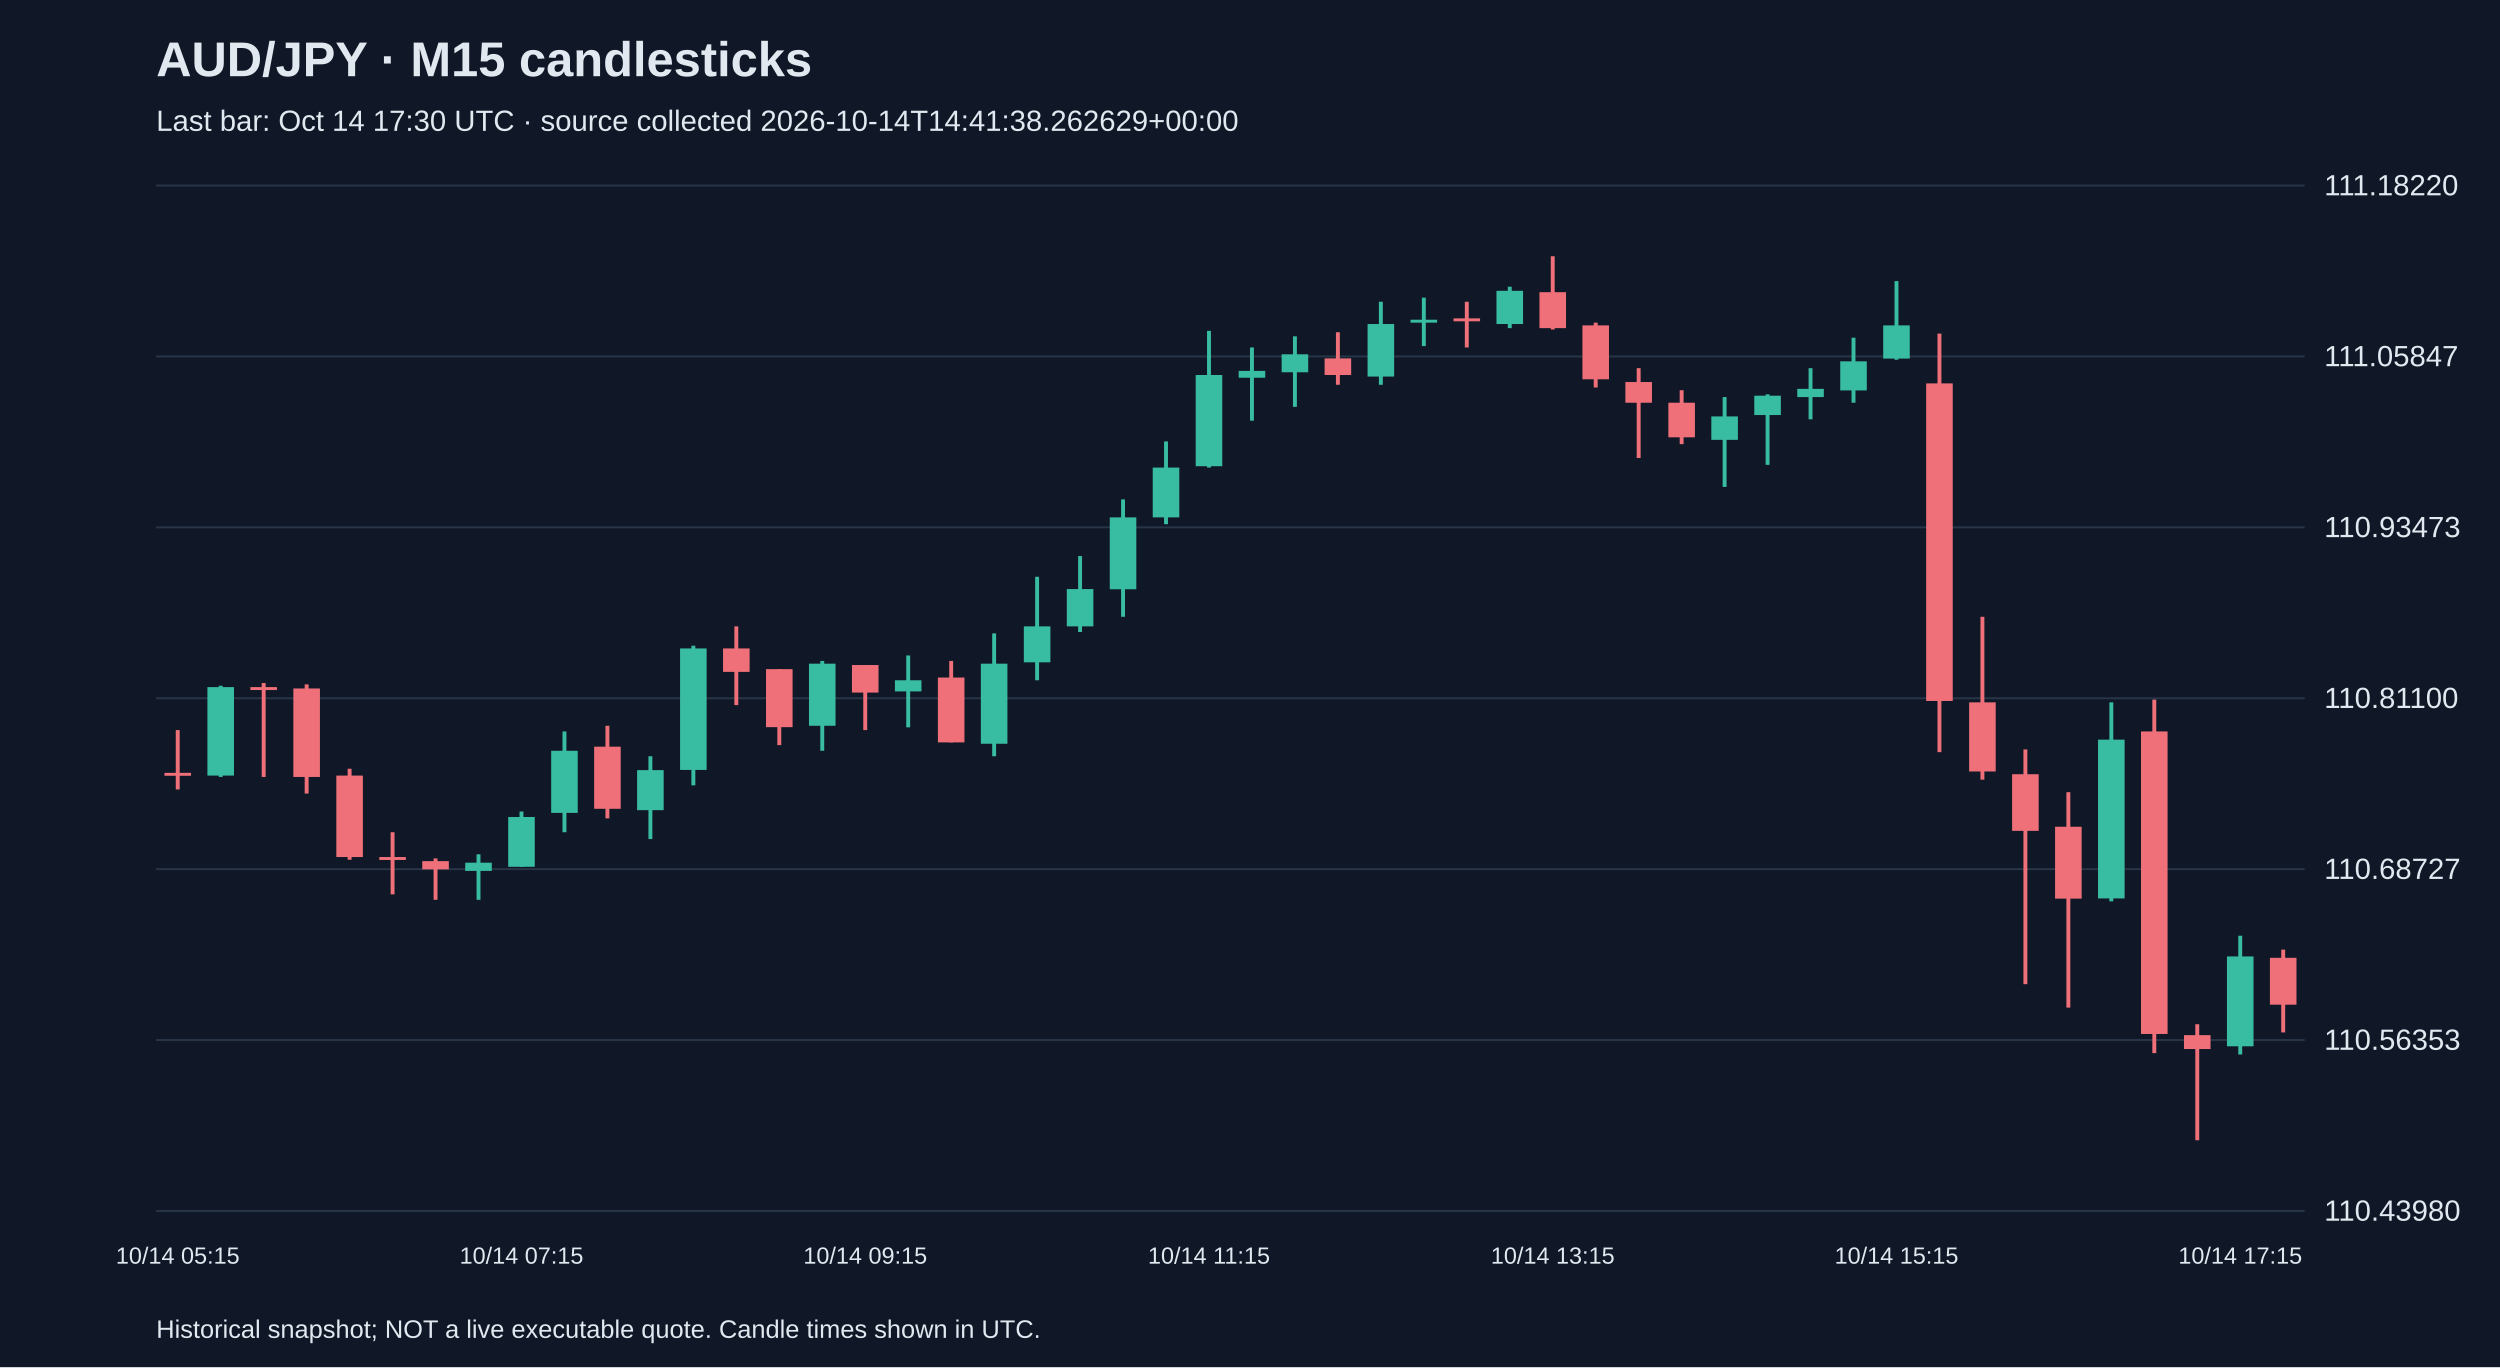
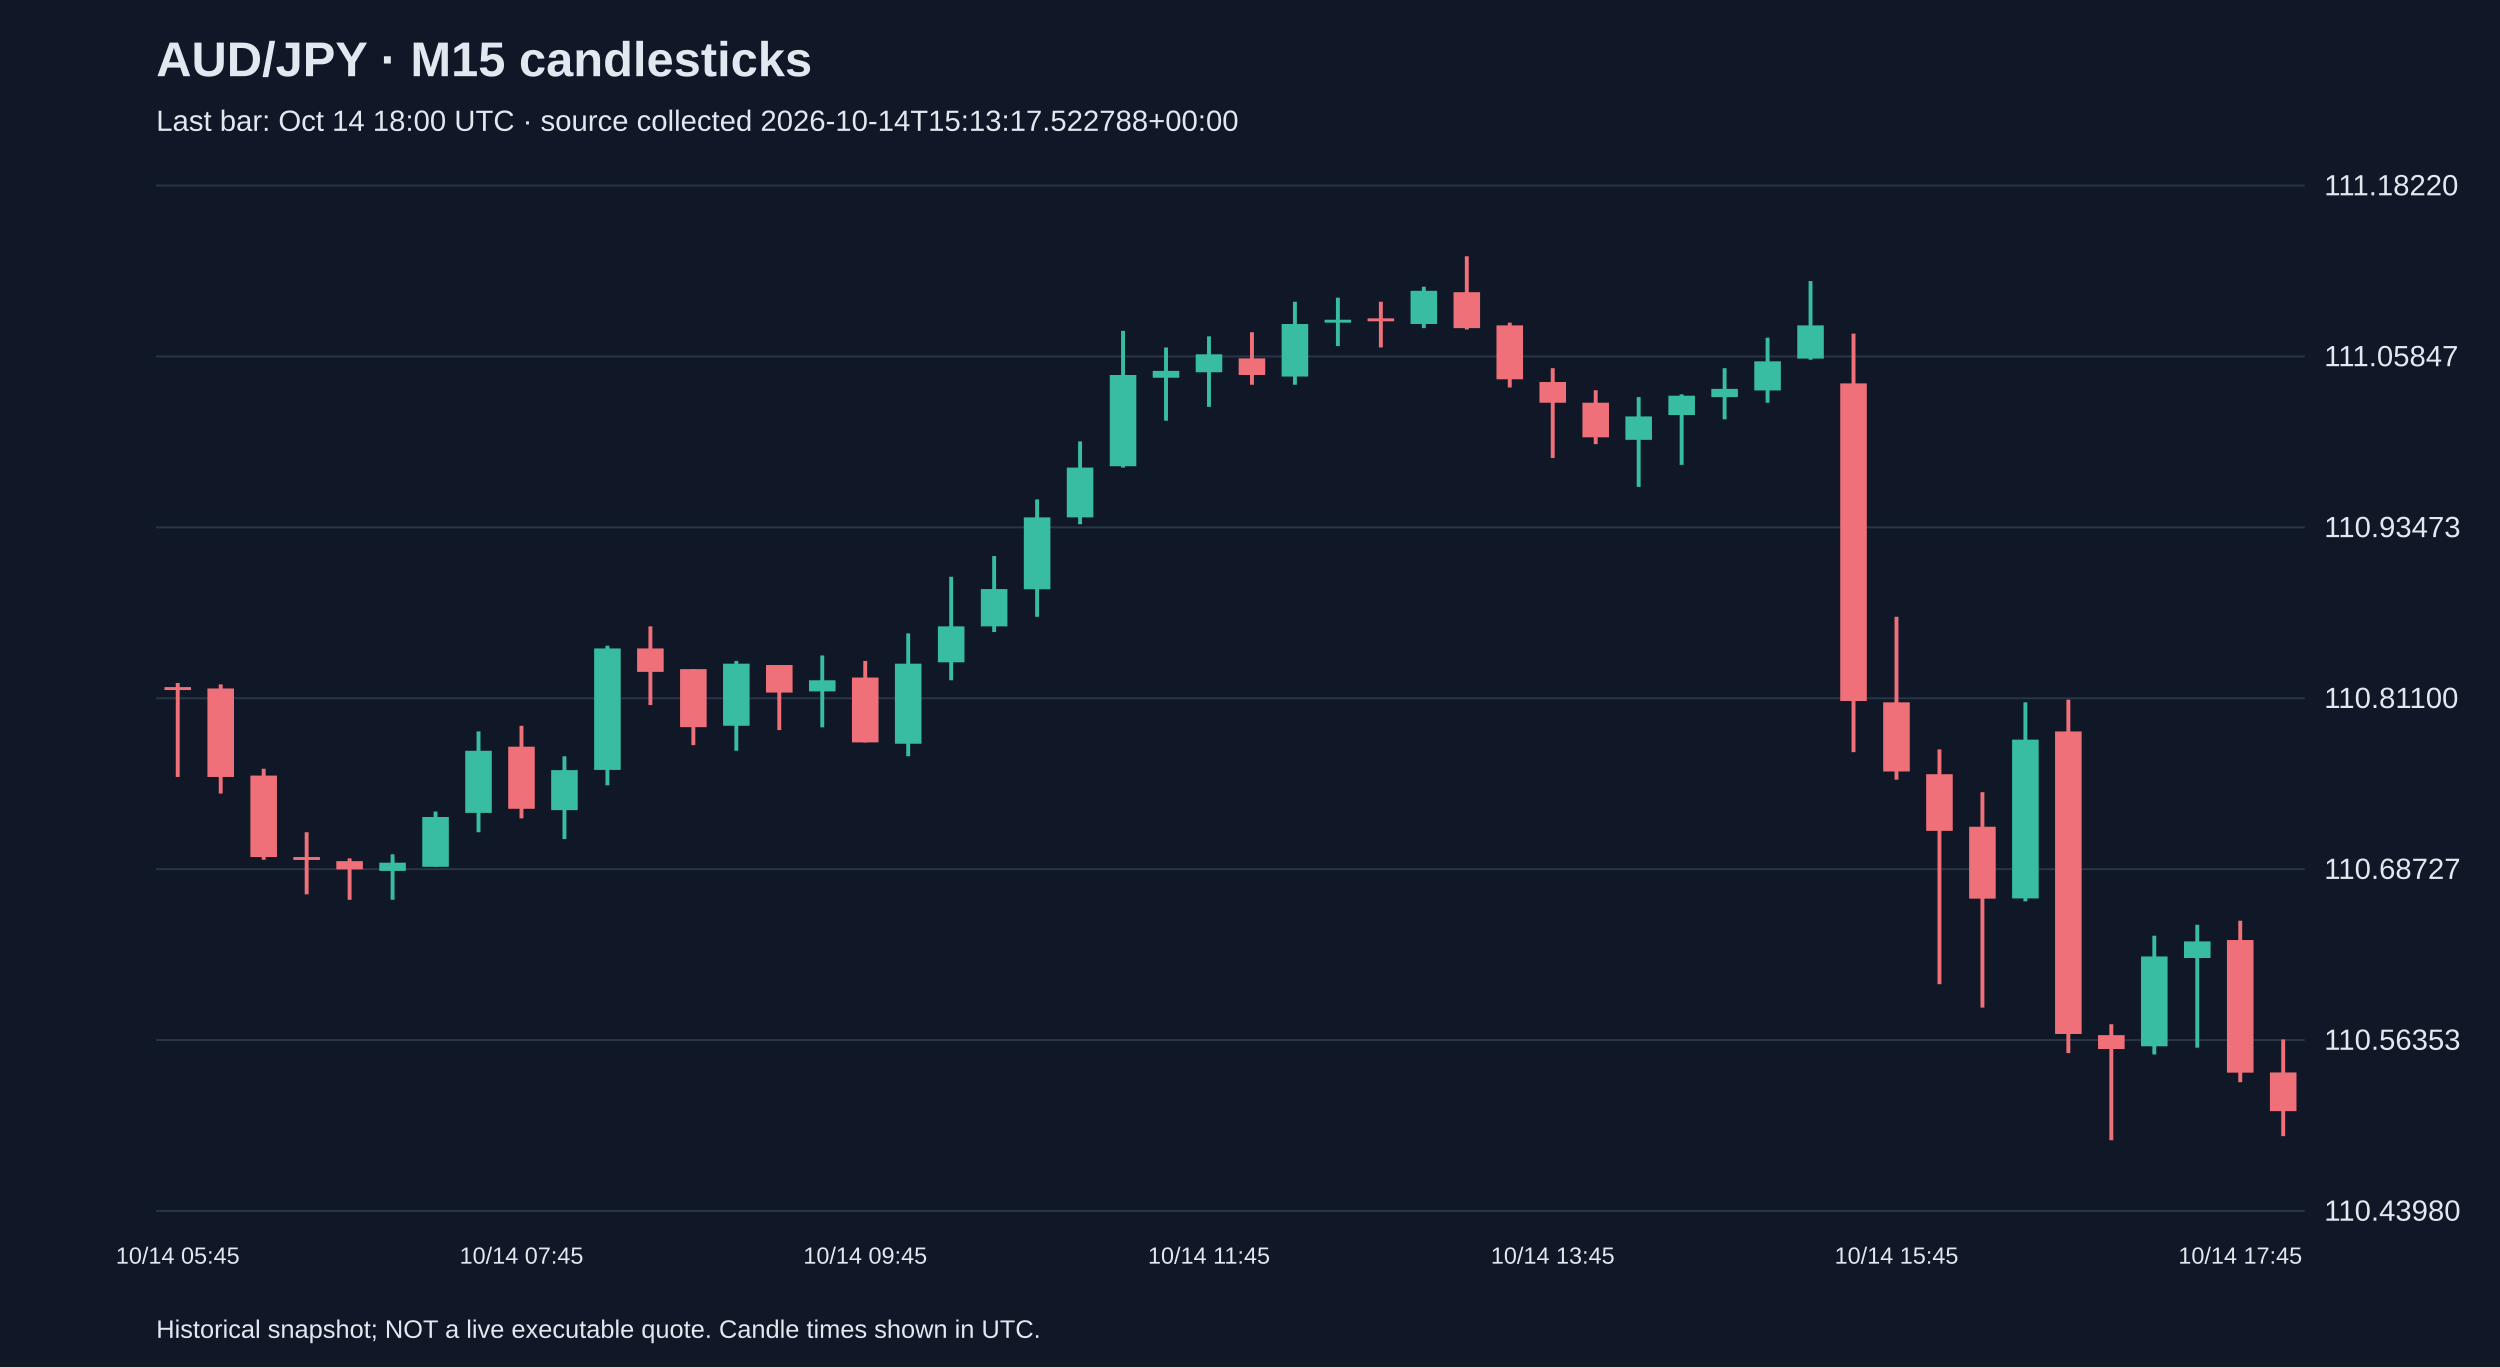
<svg xmlns="http://www.w3.org/2000/svg" viewBox="0 0 1280 700">
  <rect width="100%" height="100%" fill="#101827" />
  <style>text{font-family:Arial,sans-serif;fill:#e2e8f0}</style>
  <text x="80" y="39" font-size="25" font-weight="bold">AUD/JPY · M15 candlesticks</text>
-   <text x="80" y="67" font-size="15" fill="#a6b1c5">Last bar: Oct 14 17:30 UTC · source collected 2026-10-14T14:41:38.262629+00:00</text>
+   <text x="80" y="67" font-size="15" fill="#a6b1c5">Last bar: Oct 14 18:00 UTC · source collected 2026-10-14T15:13:17.522788+00:00</text>
  <line x1="80" y1="620.0" x2="1180" y2="620.0" stroke="#283548" />
  <text x="1190" y="625.0" font-size="15">110.43980</text>
  <line x1="80" y1="532.5" x2="1180" y2="532.5" stroke="#283548" />
  <text x="1190" y="537.5" font-size="15">110.56353</text>
  <line x1="80" y1="445.0" x2="1180" y2="445.0" stroke="#283548" />
  <text x="1190" y="450.0" font-size="15">110.68727</text>
  <line x1="80" y1="357.5" x2="1180" y2="357.5" stroke="#283548" />
  <text x="1190" y="362.5" font-size="15">110.81100</text>
  <line x1="80" y1="270.0" x2="1180" y2="270.0" stroke="#283548" />
  <text x="1190" y="275.0" font-size="15">110.93473</text>
  <line x1="80" y1="182.5" x2="1180" y2="182.5" stroke="#283548" />
  <text x="1190" y="187.5" font-size="15">111.05847</text>
  <line x1="80" y1="95.0" x2="1180" y2="95.0" stroke="#283548" />
  <text x="1190" y="100.0" font-size="15">111.18220</text>
-   <line x1="91.0" y1="373.8" x2="91.0" y2="404.2" stroke="#f07079" stroke-width="2" />
-   <rect x="84.2" y="395.7" width="13.6" height="1.5" fill="#f07079" />
-   <text x="91.0" y="647" text-anchor="middle" font-size="12">10/14 05:15</text>
-   <line x1="113.0" y1="351.1" x2="113.0" y2="397.8" stroke="#38bca2" stroke-width="2" />
-   <rect x="106.2" y="351.8" width="13.6" height="45.3" fill="#38bca2" />
-   <line x1="135.0" y1="349.7" x2="135.0" y2="397.8" stroke="#f07079" stroke-width="2" />
-   <rect x="128.2" y="351.8" width="13.6" height="1.5" fill="#f07079" />
-   <line x1="157.0" y1="350.4" x2="157.0" y2="406.3" stroke="#f07079" stroke-width="2" />
-   <rect x="150.2" y="352.5" width="13.6" height="45.3" fill="#f07079" />
-   <line x1="179.0" y1="393.6" x2="179.0" y2="440.2" stroke="#f07079" stroke-width="2" />
-   <rect x="172.2" y="397.1" width="13.6" height="41.7" fill="#f07079" />
-   <line x1="201.0" y1="426.1" x2="201.0" y2="457.9" stroke="#f07079" stroke-width="2" />
-   <rect x="194.2" y="438.8" width="13.6" height="1.5" fill="#f07079" />
-   <line x1="223.0" y1="439.5" x2="223.0" y2="460.7" stroke="#f07079" stroke-width="2" />
-   <rect x="216.2" y="440.9" width="13.6" height="4.2" fill="#f07079" />
-   <line x1="245.0" y1="437.4" x2="245.0" y2="460.7" stroke="#38bca2" stroke-width="2" />
-   <rect x="238.2" y="441.7" width="13.6" height="4.2" fill="#38bca2" />
-   <line x1="267.0" y1="415.5" x2="267.0" y2="443.8" stroke="#38bca2" stroke-width="2" />
-   <rect x="260.2" y="418.3" width="13.6" height="25.5" fill="#38bca2" />
-   <text x="267.0" y="647" text-anchor="middle" font-size="12">10/14 07:15</text>
-   <line x1="289.0" y1="374.5" x2="289.0" y2="426.1" stroke="#38bca2" stroke-width="2" />
-   <rect x="282.2" y="384.4" width="13.6" height="31.8" fill="#38bca2" />
-   <line x1="311.0" y1="371.6" x2="311.0" y2="419.0" stroke="#f07079" stroke-width="2" />
-   <rect x="304.2" y="382.3" width="13.6" height="31.8" fill="#f07079" />
-   <line x1="333.0" y1="387.2" x2="333.0" y2="429.6" stroke="#38bca2" stroke-width="2" />
-   <rect x="326.2" y="394.3" width="13.6" height="20.5" fill="#38bca2" />
-   <line x1="355.0" y1="330.6" x2="355.0" y2="402.1" stroke="#38bca2" stroke-width="2" />
-   <rect x="348.2" y="332.0" width="13.6" height="62.2" fill="#38bca2" />
-   <line x1="377.0" y1="320.7" x2="377.0" y2="361.0" stroke="#f07079" stroke-width="2" />
-   <rect x="370.2" y="332.0" width="13.6" height="12.0" fill="#f07079" />
-   <line x1="399.0" y1="342.6" x2="399.0" y2="381.5" stroke="#f07079" stroke-width="2" />
-   <rect x="392.2" y="342.6" width="13.6" height="29.7" fill="#f07079" />
-   <line x1="421.0" y1="338.4" x2="421.0" y2="384.4" stroke="#38bca2" stroke-width="2" />
-   <rect x="414.2" y="339.8" width="13.6" height="31.8" fill="#38bca2" />
-   <line x1="443.0" y1="340.5" x2="443.0" y2="373.8" stroke="#f07079" stroke-width="2" />
-   <rect x="436.2" y="340.5" width="13.6" height="14.1" fill="#f07079" />
-   <text x="443.0" y="647" text-anchor="middle" font-size="12">10/14 09:15</text>
-   <line x1="465.0" y1="335.6" x2="465.0" y2="372.4" stroke="#38bca2" stroke-width="2" />
-   <rect x="458.2" y="348.3" width="13.6" height="5.7" fill="#38bca2" />
-   <line x1="487.0" y1="338.4" x2="487.0" y2="380.1" stroke="#f07079" stroke-width="2" />
-   <rect x="480.2" y="346.9" width="13.6" height="33.2" fill="#f07079" />
-   <line x1="509.0" y1="324.3" x2="509.0" y2="387.2" stroke="#38bca2" stroke-width="2" />
-   <rect x="502.2" y="339.8" width="13.6" height="41.0" fill="#38bca2" />
-   <line x1="531.0" y1="295.3" x2="531.0" y2="348.3" stroke="#38bca2" stroke-width="2" />
-   <rect x="524.2" y="320.7" width="13.6" height="18.4" fill="#38bca2" />
-   <line x1="553.0" y1="284.7" x2="553.0" y2="323.6" stroke="#38bca2" stroke-width="2" />
-   <rect x="546.2" y="301.6" width="13.6" height="19.1" fill="#38bca2" />
-   <line x1="575.0" y1="255.7" x2="575.0" y2="315.8" stroke="#38bca2" stroke-width="2" />
-   <rect x="568.2" y="264.9" width="13.6" height="36.8" fill="#38bca2" />
-   <line x1="597.0" y1="226.0" x2="597.0" y2="268.4" stroke="#38bca2" stroke-width="2" />
-   <rect x="590.2" y="239.4" width="13.6" height="25.5" fill="#38bca2" />
-   <line x1="619.0" y1="169.4" x2="619.0" y2="239.4" stroke="#38bca2" stroke-width="2" />
-   <rect x="612.2" y="192.0" width="13.6" height="46.7" fill="#38bca2" />
-   <text x="619.0" y="647" text-anchor="middle" font-size="12">10/14 11:15</text>
-   <line x1="641.0" y1="177.9" x2="641.0" y2="215.4" stroke="#38bca2" stroke-width="2" />
-   <rect x="634.2" y="189.9" width="13.6" height="3.5" fill="#38bca2" />
-   <line x1="663.0" y1="172.2" x2="663.0" y2="208.3" stroke="#38bca2" stroke-width="2" />
-   <rect x="656.2" y="181.4" width="13.6" height="9.2" fill="#38bca2" />
-   <line x1="685.0" y1="170.1" x2="685.0" y2="197.0" stroke="#f07079" stroke-width="2" />
-   <rect x="678.2" y="183.5" width="13.6" height="8.5" fill="#f07079" />
-   <line x1="707.0" y1="154.5" x2="707.0" y2="197.0" stroke="#38bca2" stroke-width="2" />
-   <rect x="700.2" y="165.9" width="13.6" height="26.9" fill="#38bca2" />
-   <line x1="729.0" y1="152.4" x2="729.0" y2="177.2" stroke="#38bca2" stroke-width="2" />
-   <rect x="722.2" y="163.7" width="13.6" height="1.5" fill="#38bca2" />
-   <line x1="751.0" y1="154.5" x2="751.0" y2="177.9" stroke="#f07079" stroke-width="2" />
-   <rect x="744.2" y="163.0" width="13.6" height="1.5" fill="#f07079" />
-   <line x1="773.0" y1="146.8" x2="773.0" y2="168.0" stroke="#38bca2" stroke-width="2" />
-   <rect x="766.2" y="148.9" width="13.6" height="17.0" fill="#38bca2" />
-   <line x1="795.0" y1="131.2" x2="795.0" y2="168.7" stroke="#f07079" stroke-width="2" />
-   <rect x="788.2" y="149.6" width="13.6" height="18.4" fill="#f07079" />
-   <text x="795.0" y="647" text-anchor="middle" font-size="12">10/14 13:15</text>
-   <line x1="817.0" y1="165.2" x2="817.0" y2="198.4" stroke="#f07079" stroke-width="2" />
-   <rect x="810.2" y="166.6" width="13.6" height="27.6" fill="#f07079" />
-   <line x1="839.0" y1="188.5" x2="839.0" y2="234.5" stroke="#f07079" stroke-width="2" />
-   <rect x="832.2" y="195.6" width="13.6" height="10.6" fill="#f07079" />
-   <line x1="861.0" y1="199.8" x2="861.0" y2="227.4" stroke="#f07079" stroke-width="2" />
-   <rect x="854.2" y="206.2" width="13.6" height="17.7" fill="#f07079" />
-   <line x1="883.0" y1="203.3" x2="883.0" y2="249.3" stroke="#38bca2" stroke-width="2" />
-   <rect x="876.2" y="213.2" width="13.6" height="12.0" fill="#38bca2" />
-   <line x1="905.0" y1="201.9" x2="905.0" y2="238.0" stroke="#38bca2" stroke-width="2" />
-   <rect x="898.2" y="202.6" width="13.6" height="9.9" fill="#38bca2" />
-   <line x1="927.0" y1="188.5" x2="927.0" y2="214.7" stroke="#38bca2" stroke-width="2" />
-   <rect x="920.2" y="199.1" width="13.6" height="4.2" fill="#38bca2" />
-   <line x1="949.0" y1="172.9" x2="949.0" y2="206.2" stroke="#38bca2" stroke-width="2" />
-   <rect x="942.2" y="185.0" width="13.6" height="14.9" fill="#38bca2" />
-   <line x1="971.0" y1="143.9" x2="971.0" y2="184.2" stroke="#38bca2" stroke-width="2" />
-   <rect x="964.2" y="166.6" width="13.6" height="17.0" fill="#38bca2" />
-   <text x="971.0" y="647" text-anchor="middle" font-size="12">10/14 15:15</text>
-   <line x1="993.0" y1="170.8" x2="993.0" y2="385.1" stroke="#f07079" stroke-width="2" />
-   <rect x="986.2" y="196.3" width="13.6" height="162.6" fill="#f07079" />
-   <line x1="1015.0" y1="315.8" x2="1015.0" y2="399.2" stroke="#f07079" stroke-width="2" />
-   <rect x="1008.2" y="359.6" width="13.6" height="35.4" fill="#f07079" />
-   <line x1="1037.0" y1="383.7" x2="1037.0" y2="503.9" stroke="#f07079" stroke-width="2" />
-   <rect x="1030.2" y="396.4" width="13.6" height="29.0" fill="#f07079" />
-   <line x1="1059.0" y1="405.6" x2="1059.0" y2="515.9" stroke="#f07079" stroke-width="2" />
-   <rect x="1052.2" y="423.3" width="13.6" height="36.8" fill="#f07079" />
-   <line x1="1081.0" y1="359.6" x2="1081.0" y2="461.5" stroke="#38bca2" stroke-width="2" />
-   <rect x="1074.2" y="378.7" width="13.6" height="81.3" fill="#38bca2" />
-   <line x1="1103.0" y1="358.2" x2="1103.0" y2="539.2" stroke="#f07079" stroke-width="2" />
-   <rect x="1096.2" y="374.5" width="13.6" height="154.9" fill="#f07079" />
-   <line x1="1125.0" y1="524.4" x2="1125.0" y2="583.8" stroke="#f07079" stroke-width="2" />
-   <rect x="1118.2" y="530.0" width="13.6" height="7.1" fill="#f07079" />
-   <line x1="1147.0" y1="479.1" x2="1147.0" y2="539.9" stroke="#38bca2" stroke-width="2" />
-   <rect x="1140.2" y="489.7" width="13.6" height="46.0" fill="#38bca2" />
-   <text x="1147.0" y="647" text-anchor="middle" font-size="12">10/14 17:15</text>
-   <line x1="1169.0" y1="486.2" x2="1169.0" y2="528.6" stroke="#f07079" stroke-width="2" />
-   <rect x="1162.2" y="490.4" width="13.6" height="24.0" fill="#f07079" />
+   <line x1="91.0" y1="349.7" x2="91.0" y2="397.8" stroke="#f07079" stroke-width="2" />
+   <rect x="84.2" y="351.8" width="13.6" height="1.5" fill="#f07079" />
+   <text x="91.0" y="647" text-anchor="middle" font-size="12">10/14 05:45</text>
+   <line x1="113.0" y1="350.4" x2="113.0" y2="406.3" stroke="#f07079" stroke-width="2" />
+   <rect x="106.2" y="352.5" width="13.6" height="45.3" fill="#f07079" />
+   <line x1="135.0" y1="393.6" x2="135.0" y2="440.2" stroke="#f07079" stroke-width="2" />
+   <rect x="128.2" y="397.1" width="13.6" height="41.7" fill="#f07079" />
+   <line x1="157.0" y1="426.1" x2="157.0" y2="457.9" stroke="#f07079" stroke-width="2" />
+   <rect x="150.2" y="438.8" width="13.6" height="1.5" fill="#f07079" />
+   <line x1="179.0" y1="439.5" x2="179.0" y2="460.7" stroke="#f07079" stroke-width="2" />
+   <rect x="172.2" y="440.9" width="13.6" height="4.2" fill="#f07079" />
+   <line x1="201.0" y1="437.4" x2="201.0" y2="460.7" stroke="#38bca2" stroke-width="2" />
+   <rect x="194.2" y="441.7" width="13.6" height="4.2" fill="#38bca2" />
+   <line x1="223.0" y1="415.5" x2="223.0" y2="443.8" stroke="#38bca2" stroke-width="2" />
+   <rect x="216.2" y="418.3" width="13.6" height="25.5" fill="#38bca2" />
+   <line x1="245.0" y1="374.5" x2="245.0" y2="426.1" stroke="#38bca2" stroke-width="2" />
+   <rect x="238.2" y="384.4" width="13.6" height="31.8" fill="#38bca2" />
+   <line x1="267.0" y1="371.6" x2="267.0" y2="419.0" stroke="#f07079" stroke-width="2" />
+   <rect x="260.2" y="382.3" width="13.6" height="31.8" fill="#f07079" />
+   <text x="267.0" y="647" text-anchor="middle" font-size="12">10/14 07:45</text>
+   <line x1="289.0" y1="387.2" x2="289.0" y2="429.6" stroke="#38bca2" stroke-width="2" />
+   <rect x="282.2" y="394.3" width="13.6" height="20.5" fill="#38bca2" />
+   <line x1="311.0" y1="330.6" x2="311.0" y2="402.1" stroke="#38bca2" stroke-width="2" />
+   <rect x="304.2" y="332.0" width="13.6" height="62.2" fill="#38bca2" />
+   <line x1="333.0" y1="320.7" x2="333.0" y2="361.0" stroke="#f07079" stroke-width="2" />
+   <rect x="326.2" y="332.0" width="13.6" height="12.0" fill="#f07079" />
+   <line x1="355.0" y1="342.6" x2="355.0" y2="381.5" stroke="#f07079" stroke-width="2" />
+   <rect x="348.2" y="342.6" width="13.6" height="29.7" fill="#f07079" />
+   <line x1="377.0" y1="338.4" x2="377.0" y2="384.4" stroke="#38bca2" stroke-width="2" />
+   <rect x="370.2" y="339.8" width="13.6" height="31.8" fill="#38bca2" />
+   <line x1="399.0" y1="340.5" x2="399.0" y2="373.8" stroke="#f07079" stroke-width="2" />
+   <rect x="392.2" y="340.5" width="13.6" height="14.1" fill="#f07079" />
+   <line x1="421.0" y1="335.6" x2="421.0" y2="372.4" stroke="#38bca2" stroke-width="2" />
+   <rect x="414.2" y="348.3" width="13.6" height="5.7" fill="#38bca2" />
+   <line x1="443.0" y1="338.4" x2="443.0" y2="380.1" stroke="#f07079" stroke-width="2" />
+   <rect x="436.2" y="346.9" width="13.6" height="33.2" fill="#f07079" />
+   <text x="443.0" y="647" text-anchor="middle" font-size="12">10/14 09:45</text>
+   <line x1="465.0" y1="324.3" x2="465.0" y2="387.2" stroke="#38bca2" stroke-width="2" />
+   <rect x="458.2" y="339.8" width="13.6" height="41.0" fill="#38bca2" />
+   <line x1="487.0" y1="295.3" x2="487.0" y2="348.3" stroke="#38bca2" stroke-width="2" />
+   <rect x="480.2" y="320.7" width="13.6" height="18.4" fill="#38bca2" />
+   <line x1="509.0" y1="284.7" x2="509.0" y2="323.6" stroke="#38bca2" stroke-width="2" />
+   <rect x="502.2" y="301.6" width="13.6" height="19.1" fill="#38bca2" />
+   <line x1="531.0" y1="255.7" x2="531.0" y2="315.8" stroke="#38bca2" stroke-width="2" />
+   <rect x="524.2" y="264.9" width="13.6" height="36.8" fill="#38bca2" />
+   <line x1="553.0" y1="226.0" x2="553.0" y2="268.4" stroke="#38bca2" stroke-width="2" />
+   <rect x="546.2" y="239.4" width="13.6" height="25.5" fill="#38bca2" />
+   <line x1="575.0" y1="169.4" x2="575.0" y2="239.4" stroke="#38bca2" stroke-width="2" />
+   <rect x="568.2" y="192.0" width="13.6" height="46.7" fill="#38bca2" />
+   <line x1="597.0" y1="177.9" x2="597.0" y2="215.4" stroke="#38bca2" stroke-width="2" />
+   <rect x="590.2" y="189.9" width="13.6" height="3.5" fill="#38bca2" />
+   <line x1="619.0" y1="172.2" x2="619.0" y2="208.3" stroke="#38bca2" stroke-width="2" />
+   <rect x="612.2" y="181.4" width="13.6" height="9.2" fill="#38bca2" />
+   <text x="619.0" y="647" text-anchor="middle" font-size="12">10/14 11:45</text>
+   <line x1="641.0" y1="170.1" x2="641.0" y2="197.0" stroke="#f07079" stroke-width="2" />
+   <rect x="634.2" y="183.5" width="13.6" height="8.5" fill="#f07079" />
+   <line x1="663.0" y1="154.5" x2="663.0" y2="197.0" stroke="#38bca2" stroke-width="2" />
+   <rect x="656.2" y="165.9" width="13.6" height="26.9" fill="#38bca2" />
+   <line x1="685.0" y1="152.4" x2="685.0" y2="177.2" stroke="#38bca2" stroke-width="2" />
+   <rect x="678.2" y="163.7" width="13.6" height="1.5" fill="#38bca2" />
+   <line x1="707.0" y1="154.5" x2="707.0" y2="177.9" stroke="#f07079" stroke-width="2" />
+   <rect x="700.2" y="163.0" width="13.6" height="1.5" fill="#f07079" />
+   <line x1="729.0" y1="146.8" x2="729.0" y2="168.0" stroke="#38bca2" stroke-width="2" />
+   <rect x="722.2" y="148.9" width="13.6" height="17.0" fill="#38bca2" />
+   <line x1="751.0" y1="131.2" x2="751.0" y2="168.7" stroke="#f07079" stroke-width="2" />
+   <rect x="744.2" y="149.6" width="13.6" height="18.4" fill="#f07079" />
+   <line x1="773.0" y1="165.2" x2="773.0" y2="198.4" stroke="#f07079" stroke-width="2" />
+   <rect x="766.2" y="166.6" width="13.6" height="27.6" fill="#f07079" />
+   <line x1="795.0" y1="188.5" x2="795.0" y2="234.5" stroke="#f07079" stroke-width="2" />
+   <rect x="788.2" y="195.6" width="13.6" height="10.6" fill="#f07079" />
+   <text x="795.0" y="647" text-anchor="middle" font-size="12">10/14 13:45</text>
+   <line x1="817.0" y1="199.8" x2="817.0" y2="227.4" stroke="#f07079" stroke-width="2" />
+   <rect x="810.2" y="206.2" width="13.6" height="17.7" fill="#f07079" />
+   <line x1="839.0" y1="203.3" x2="839.0" y2="249.3" stroke="#38bca2" stroke-width="2" />
+   <rect x="832.2" y="213.2" width="13.6" height="12.0" fill="#38bca2" />
+   <line x1="861.0" y1="201.9" x2="861.0" y2="238.0" stroke="#38bca2" stroke-width="2" />
+   <rect x="854.2" y="202.6" width="13.6" height="9.9" fill="#38bca2" />
+   <line x1="883.0" y1="188.5" x2="883.0" y2="214.7" stroke="#38bca2" stroke-width="2" />
+   <rect x="876.2" y="199.1" width="13.6" height="4.2" fill="#38bca2" />
+   <line x1="905.0" y1="172.9" x2="905.0" y2="206.2" stroke="#38bca2" stroke-width="2" />
+   <rect x="898.2" y="185.0" width="13.6" height="14.9" fill="#38bca2" />
+   <line x1="927.0" y1="143.9" x2="927.0" y2="184.2" stroke="#38bca2" stroke-width="2" />
+   <rect x="920.2" y="166.6" width="13.6" height="17.0" fill="#38bca2" />
+   <line x1="949.0" y1="170.8" x2="949.0" y2="385.1" stroke="#f07079" stroke-width="2" />
+   <rect x="942.2" y="196.3" width="13.6" height="162.6" fill="#f07079" />
+   <line x1="971.0" y1="315.8" x2="971.0" y2="399.2" stroke="#f07079" stroke-width="2" />
+   <rect x="964.2" y="359.6" width="13.6" height="35.4" fill="#f07079" />
+   <text x="971.0" y="647" text-anchor="middle" font-size="12">10/14 15:45</text>
+   <line x1="993.0" y1="383.7" x2="993.0" y2="503.9" stroke="#f07079" stroke-width="2" />
+   <rect x="986.2" y="396.4" width="13.6" height="29.0" fill="#f07079" />
+   <line x1="1015.0" y1="405.6" x2="1015.0" y2="515.9" stroke="#f07079" stroke-width="2" />
+   <rect x="1008.2" y="423.3" width="13.6" height="36.8" fill="#f07079" />
+   <line x1="1037.0" y1="359.6" x2="1037.0" y2="461.5" stroke="#38bca2" stroke-width="2" />
+   <rect x="1030.2" y="378.7" width="13.6" height="81.3" fill="#38bca2" />
+   <line x1="1059.0" y1="358.2" x2="1059.0" y2="539.2" stroke="#f07079" stroke-width="2" />
+   <rect x="1052.2" y="374.5" width="13.6" height="154.9" fill="#f07079" />
+   <line x1="1081.0" y1="524.4" x2="1081.0" y2="583.8" stroke="#f07079" stroke-width="2" />
+   <rect x="1074.2" y="530.0" width="13.6" height="7.1" fill="#f07079" />
+   <line x1="1103.0" y1="479.1" x2="1103.0" y2="539.9" stroke="#38bca2" stroke-width="2" />
+   <rect x="1096.2" y="489.7" width="13.6" height="46.0" fill="#38bca2" />
+   <line x1="1125.0" y1="473.5" x2="1125.0" y2="536.4" stroke="#38bca2" stroke-width="2" />
+   <rect x="1118.2" y="482.0" width="13.6" height="8.5" fill="#38bca2" />
+   <line x1="1147.0" y1="471.4" x2="1147.0" y2="554.1" stroke="#f07079" stroke-width="2" />
+   <rect x="1140.2" y="481.3" width="13.6" height="67.9" fill="#f07079" />
+   <text x="1147.0" y="647" text-anchor="middle" font-size="12">10/14 17:45</text>
+   <line x1="1169.0" y1="532.2" x2="1169.0" y2="581.7" stroke="#f07079" stroke-width="2" />
+   <rect x="1162.2" y="549.1" width="13.6" height="19.8" fill="#f07079" />
  <text x="80" y="685" font-size="13">Historical snapshot; NOT a live executable quote. Candle times shown in UTC.</text>
</svg>
